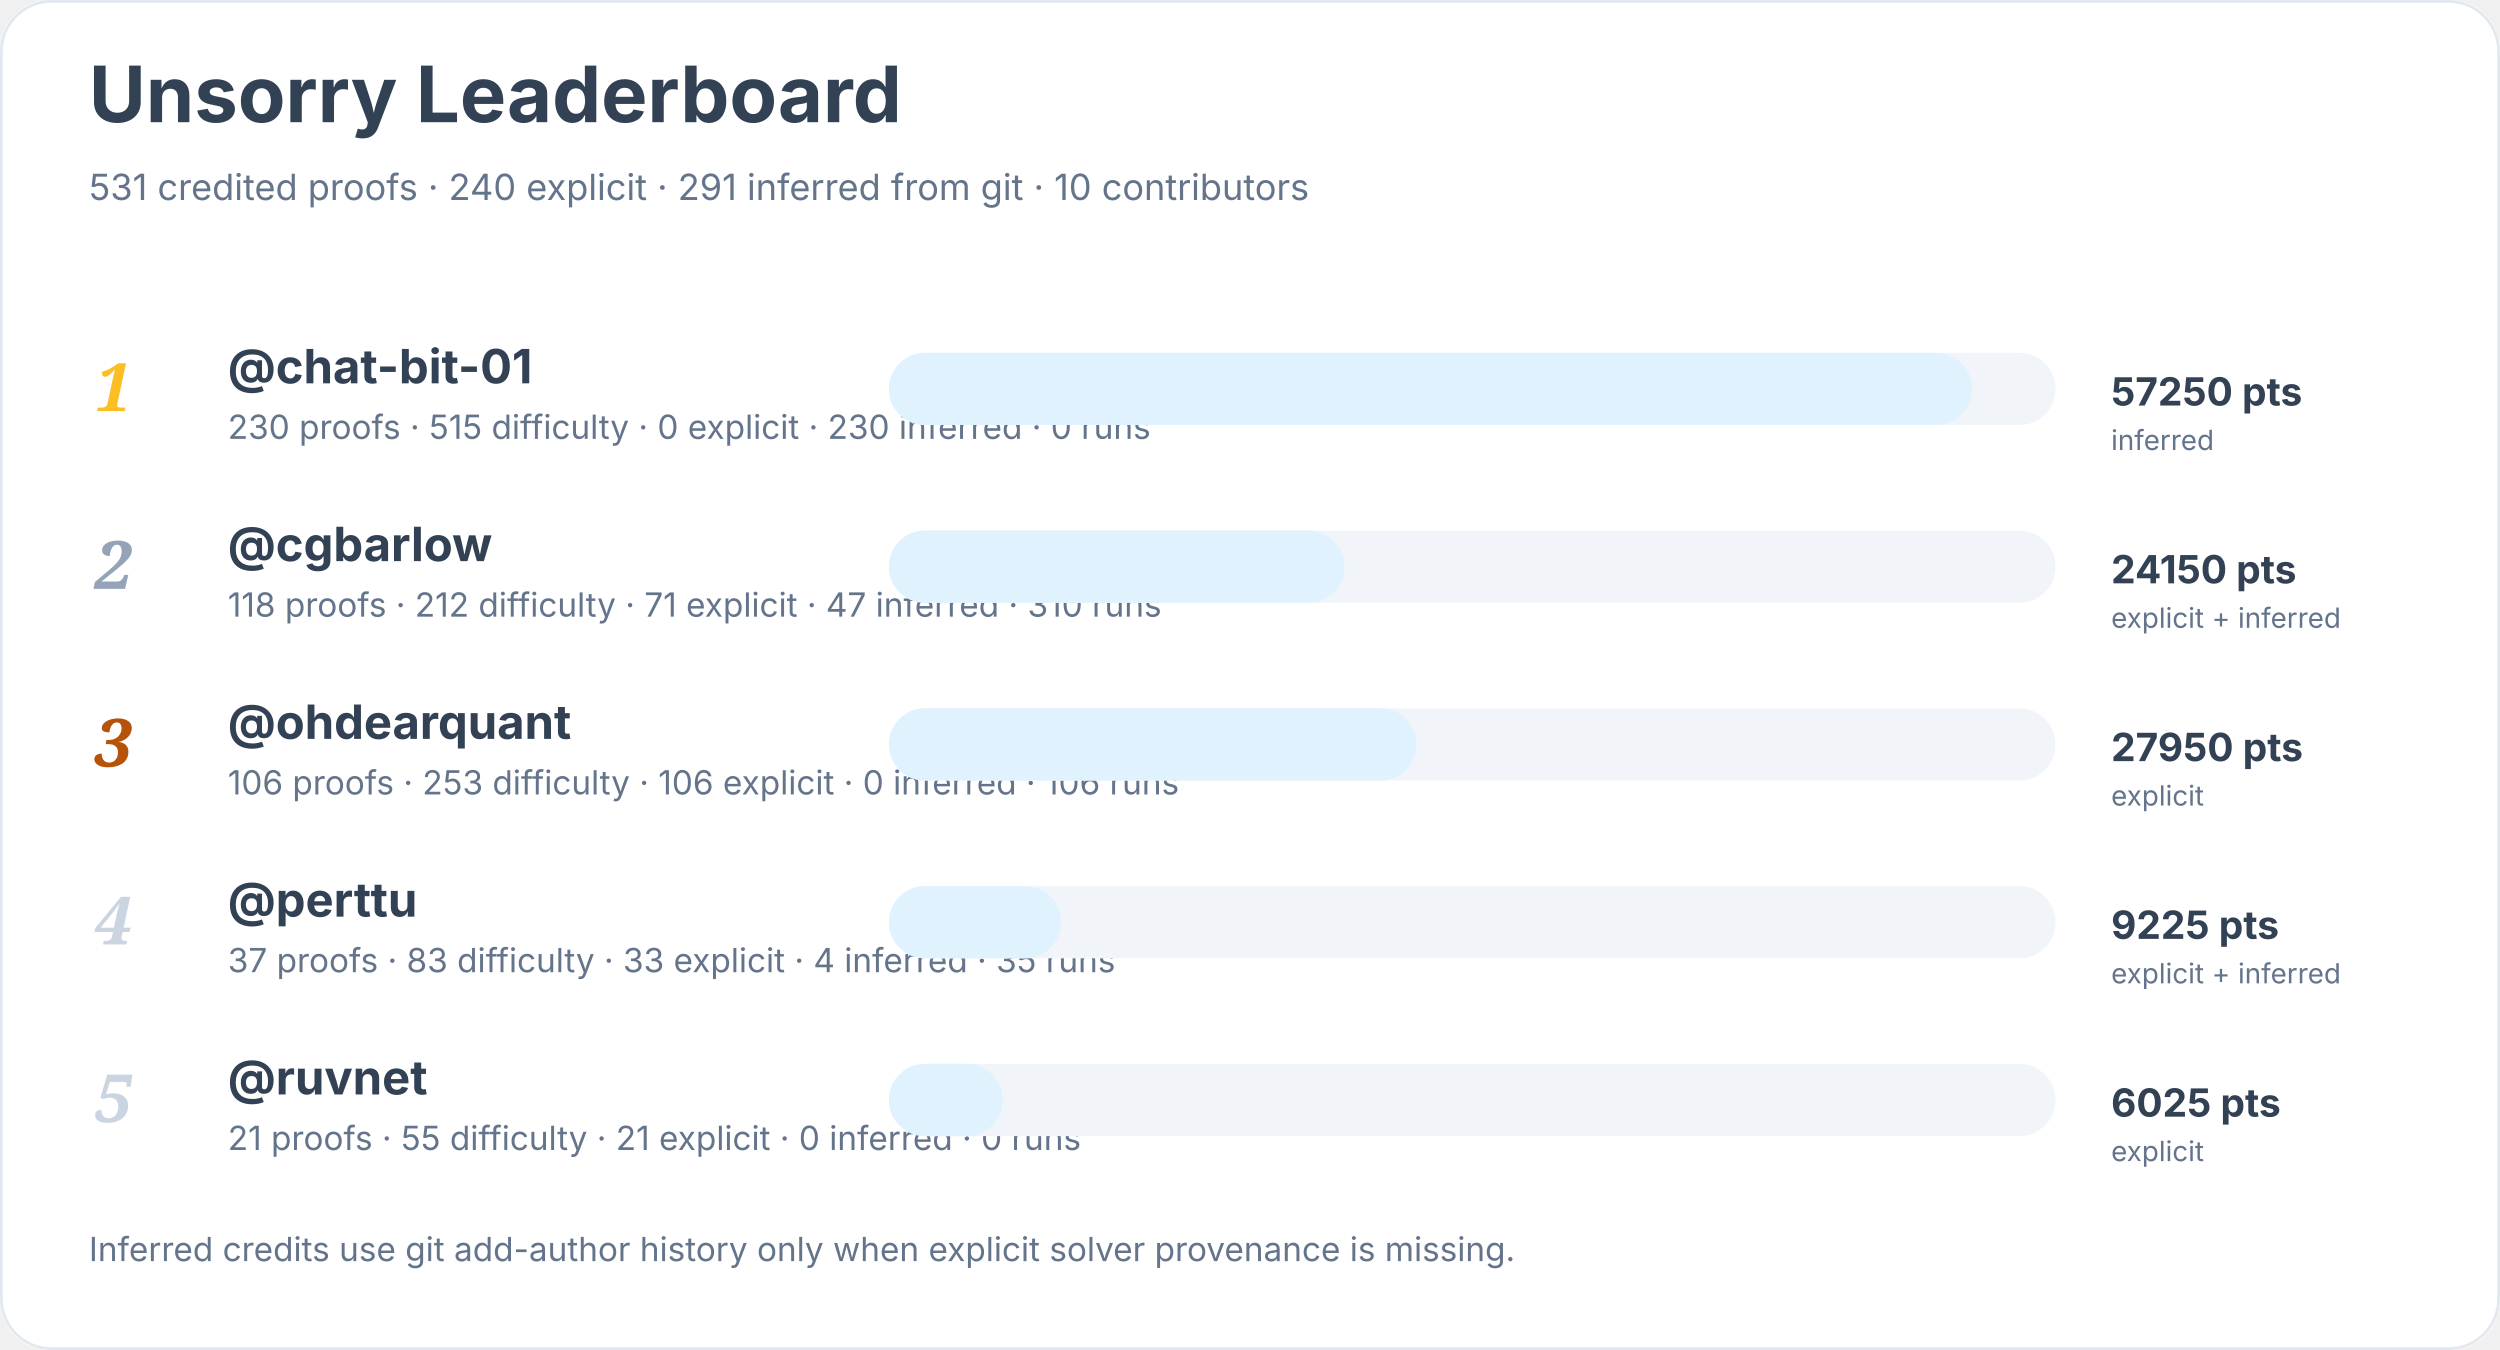
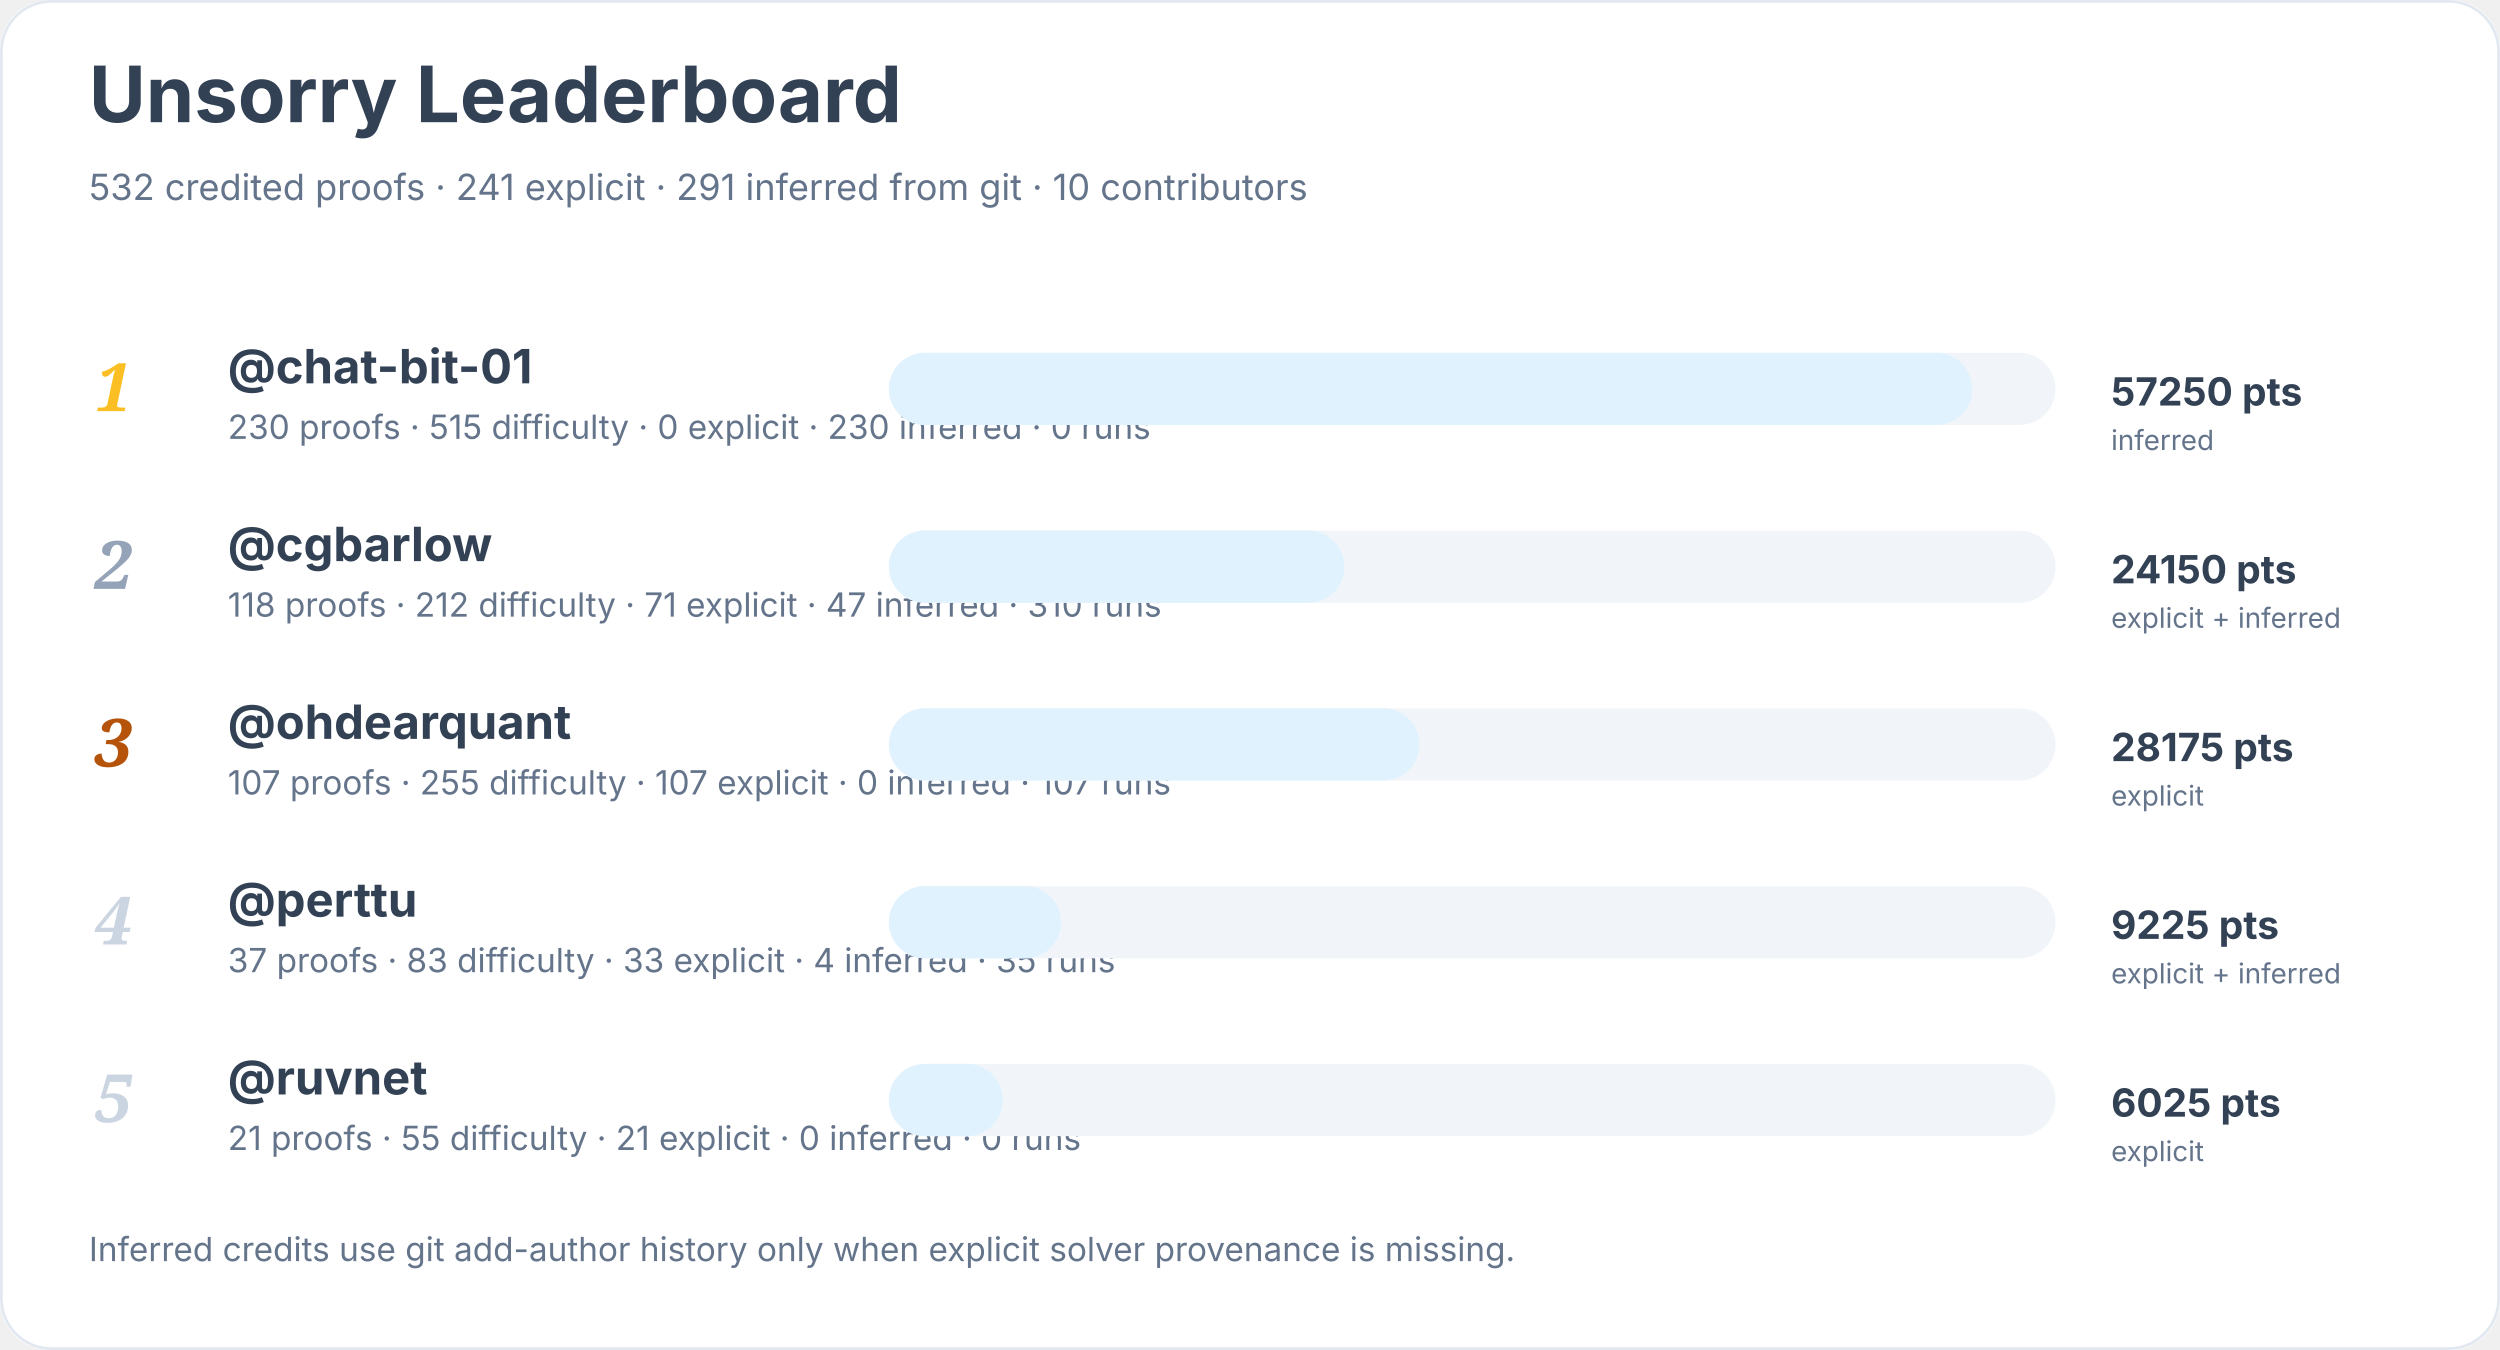
<svg xmlns="http://www.w3.org/2000/svg" width="900" height="486" viewBox="0 0 900 486" role="img" aria-labelledby="title desc">
  <rect width="900" height="100%" rx="18" fill="#ffffff" />
  <rect x="0.5" y="0.5" width="899" height="485" rx="18" fill="none" stroke="#e2e8f0" />
  <text x="32" y="44" font-family="Inter, system-ui, sans-serif" font-size="28" font-weight="700" fill="#334155">Unsorry Leaderboard</text>
-   <text x="32" y="72" font-family="Inter, system-ui, sans-serif" font-size="13" fill="#64748b">531 credited proofs · 240 explicit · 291 inferred from git · 10 contributors</text>
+   <text x="32" y="72" font-family="Inter, system-ui, sans-serif" font-size="13" fill="#64748b">532 credited proofs · 241 explicit · 291 inferred from git · 10 contributors</text>
  <text x="34" y="148" font-family="Georgia, serif" font-size="24" font-style="italic" font-weight="700" fill="#fbbf24">1</text>
  <a href="https://github.com/chat-bit-01">
    <text x="82" y="138" font-family="Inter, system-ui, sans-serif" font-size="17" font-weight="650" fill="#334155">@chat-bit-01</text>
  </a>
  <text x="82" y="158" font-family="Inter, system-ui, sans-serif" font-size="12" fill="#64748b">230 proofs · 515 difficulty · 0 explicit · 230 inferred · 0 runs</text>
  <rect x="320" y="127" width="420" height="26" rx="13" fill="#f1f5f9" />
  <rect x="320" y="127" width="390" height="26" rx="13" fill="#e0f2fe" />
  <text x="760" y="146" font-family="Inter, system-ui, sans-serif" font-size="14" font-weight="700" fill="#334155">57250 pts</text>
  <text x="760" y="162" font-family="Inter, system-ui, sans-serif" font-size="10" fill="#64748b">inferred</text>
  <text x="34" y="212" font-family="Georgia, serif" font-size="24" font-style="italic" font-weight="700" fill="#94a3b8">2</text>
  <a href="https://github.com/cgbarlow">
    <text x="82" y="202" font-family="Inter, system-ui, sans-serif" font-size="17" font-weight="650" fill="#334155">@cgbarlow</text>
  </a>
  <text x="82" y="222" font-family="Inter, system-ui, sans-serif" font-size="12" fill="#64748b">118 proofs · 212 difficulty · 71 explicit · 47 inferred · 310 runs</text>
  <rect x="320" y="191" width="420" height="26" rx="13" fill="#f1f5f9" />
  <rect x="320" y="191" width="164" height="26" rx="13" fill="#e0f2fe" />
  <text x="760" y="210" font-family="Inter, system-ui, sans-serif" font-size="14" font-weight="700" fill="#334155">24150 pts</text>
  <text x="760" y="226" font-family="Inter, system-ui, sans-serif" font-size="10" fill="#64748b">explicit + inferred</text>
  <text x="34" y="276" font-family="Georgia, serif" font-size="24" font-style="italic" font-weight="700" fill="#b45309">3</text>
  <a href="https://github.com/ohdearquant">
    <text x="82" y="266" font-family="Inter, system-ui, sans-serif" font-size="17" font-weight="650" fill="#334155">@ohdearquant</text>
  </a>
-   <text x="82" y="286" font-family="Inter, system-ui, sans-serif" font-size="12" fill="#64748b">106 proofs · 253 difficulty · 106 explicit · 0 inferred · 106 runs</text>
+   <text x="82" y="286" font-family="Inter, system-ui, sans-serif" font-size="12" fill="#64748b">107 proofs · 255 difficulty · 107 explicit · 0 inferred · 107 runs</text>
  <rect x="320" y="255" width="420" height="26" rx="13" fill="#f1f5f9" />
-   <rect x="320" y="255" width="190" height="26" rx="13" fill="#e0f2fe" />
-   <text x="760" y="274" font-family="Inter, system-ui, sans-serif" font-size="14" font-weight="700" fill="#334155">27950 pts</text>
+   <rect x="320" y="255" width="191" height="26" rx="13" fill="#e0f2fe" />
+   <text x="760" y="274" font-family="Inter, system-ui, sans-serif" font-size="14" font-weight="700" fill="#334155">28175 pts</text>
  <text x="760" y="290" font-family="Inter, system-ui, sans-serif" font-size="10" fill="#64748b">explicit</text>
  <text x="34" y="340" font-family="Georgia, serif" font-size="24" font-style="italic" font-weight="700" fill="#cbd5e1">4</text>
  <a href="https://github.com/perttu">
    <text x="82" y="330" font-family="Inter, system-ui, sans-serif" font-size="17" font-weight="650" fill="#334155">@perttu</text>
  </a>
  <text x="82" y="350" font-family="Inter, system-ui, sans-serif" font-size="12" fill="#64748b">37 proofs · 83 difficulty · 33 explicit · 4 inferred · 35 runs</text>
  <rect x="320" y="319" width="420" height="26" rx="13" fill="#f1f5f9" />
  <rect x="320" y="319" width="62" height="26" rx="13" fill="#e0f2fe" />
  <text x="760" y="338" font-family="Inter, system-ui, sans-serif" font-size="14" font-weight="700" fill="#334155">9225 pts</text>
  <text x="760" y="354" font-family="Inter, system-ui, sans-serif" font-size="10" fill="#64748b">explicit + inferred</text>
  <text x="34" y="404" font-family="Georgia, serif" font-size="24" font-style="italic" font-weight="700" fill="#cbd5e1">5</text>
  <a href="https://github.com/ruvnet">
    <text x="82" y="394" font-family="Inter, system-ui, sans-serif" font-size="17" font-weight="650" fill="#334155">@ruvnet</text>
  </a>
  <text x="82" y="414" font-family="Inter, system-ui, sans-serif" font-size="12" fill="#64748b">21 proofs · 55 difficulty · 21 explicit · 0 inferred · 0 runs</text>
  <rect x="320" y="383" width="420" height="26" rx="13" fill="#f1f5f9" />
  <rect x="320" y="383" width="41" height="26" rx="13" fill="#e0f2fe" />
  <text x="760" y="402" font-family="Inter, system-ui, sans-serif" font-size="14" font-weight="700" fill="#334155">6025 pts</text>
  <text x="760" y="418" font-family="Inter, system-ui, sans-serif" font-size="10" fill="#64748b">explicit</text>
  <text x="32" y="454" font-family="Inter, system-ui, sans-serif" font-size="12" fill="#64748b">Inferred credits use git add-author history only when explicit solver provenance is missing.</text>
</svg>
